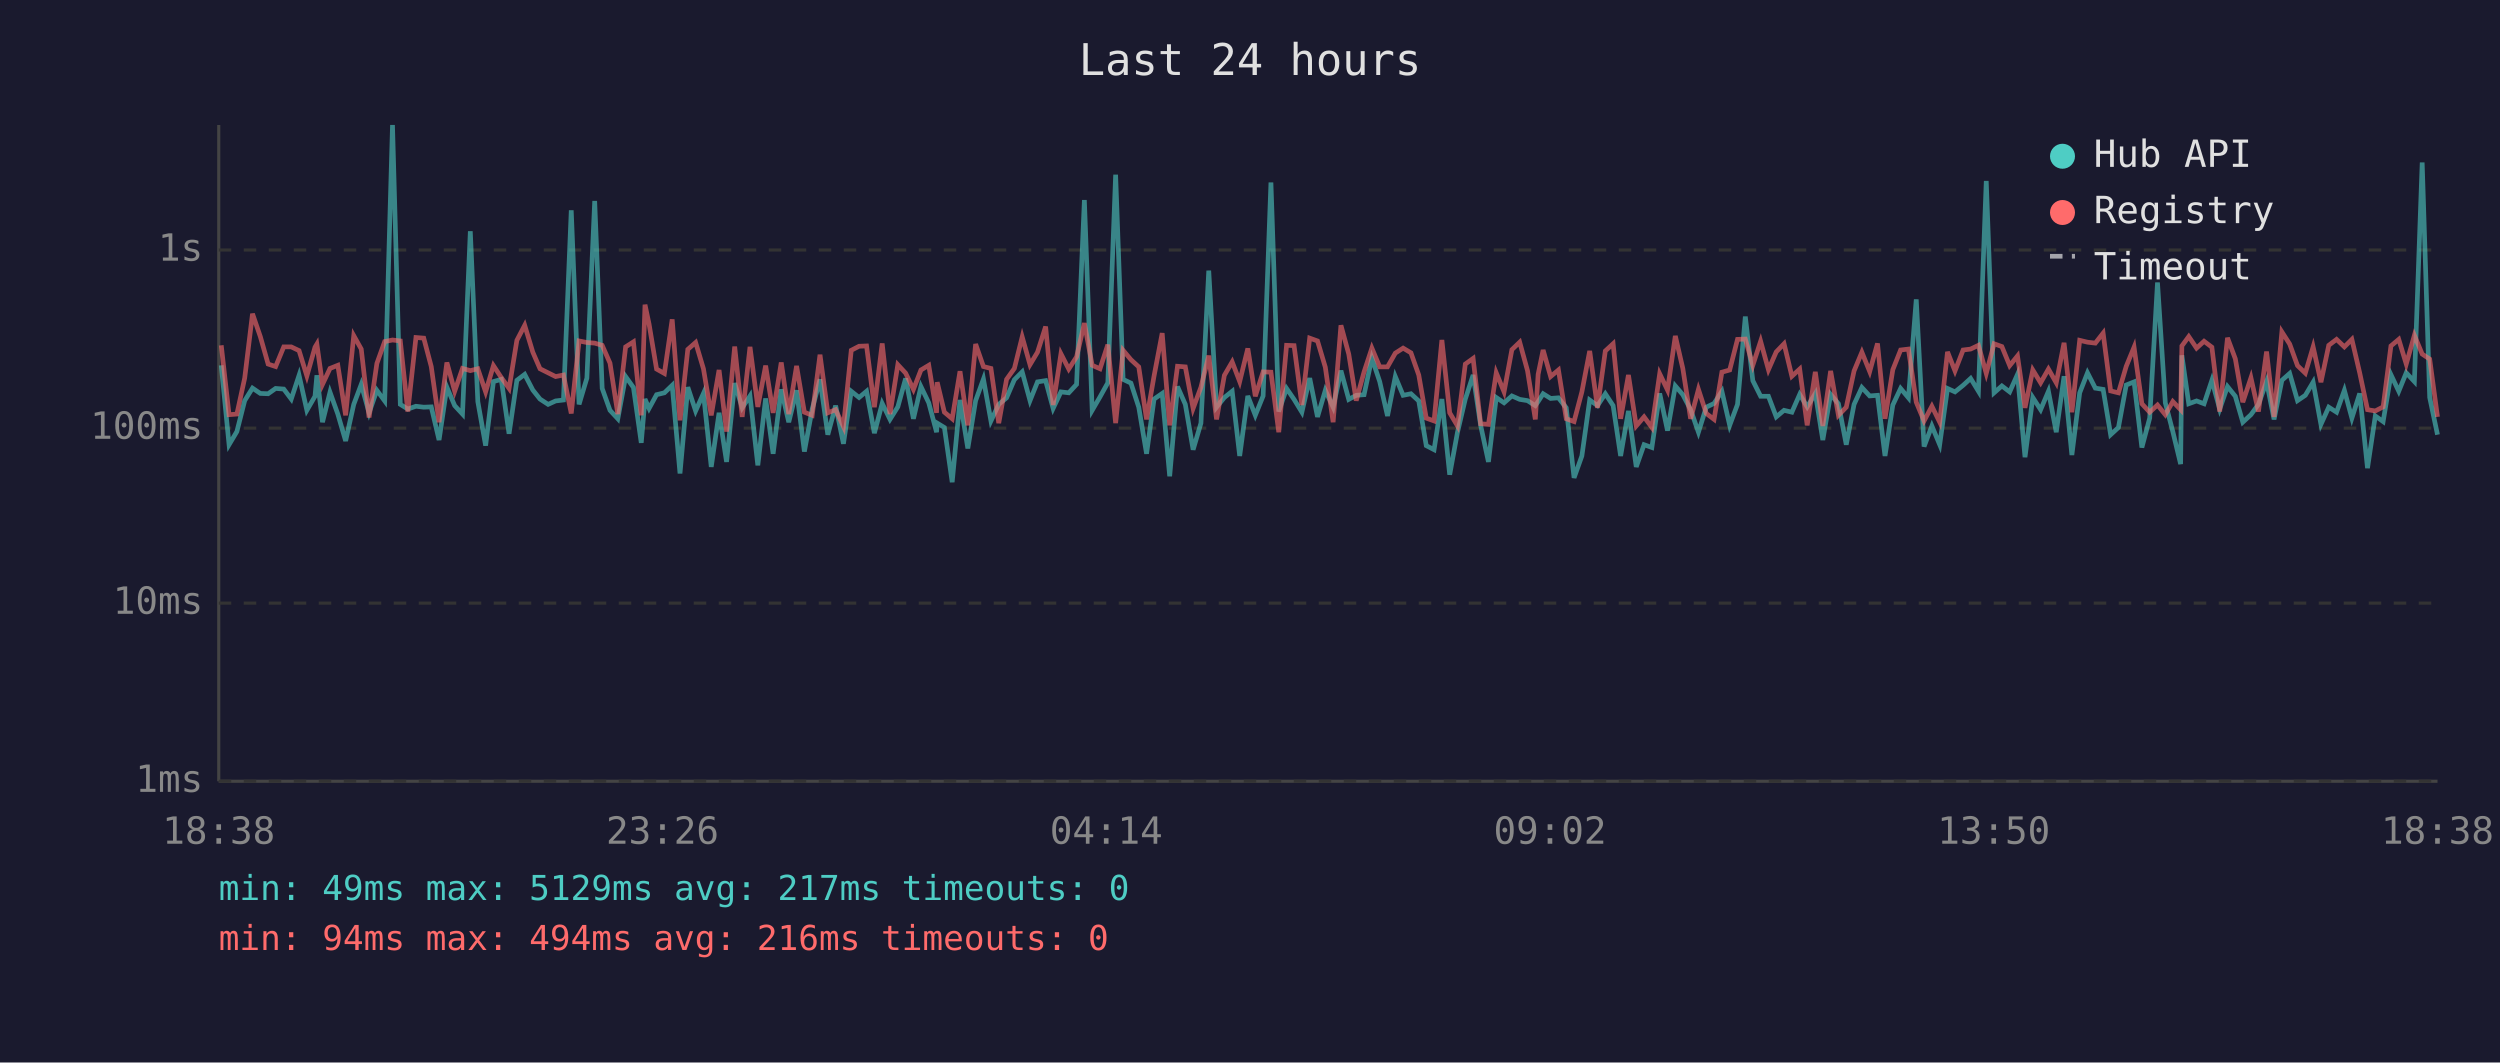
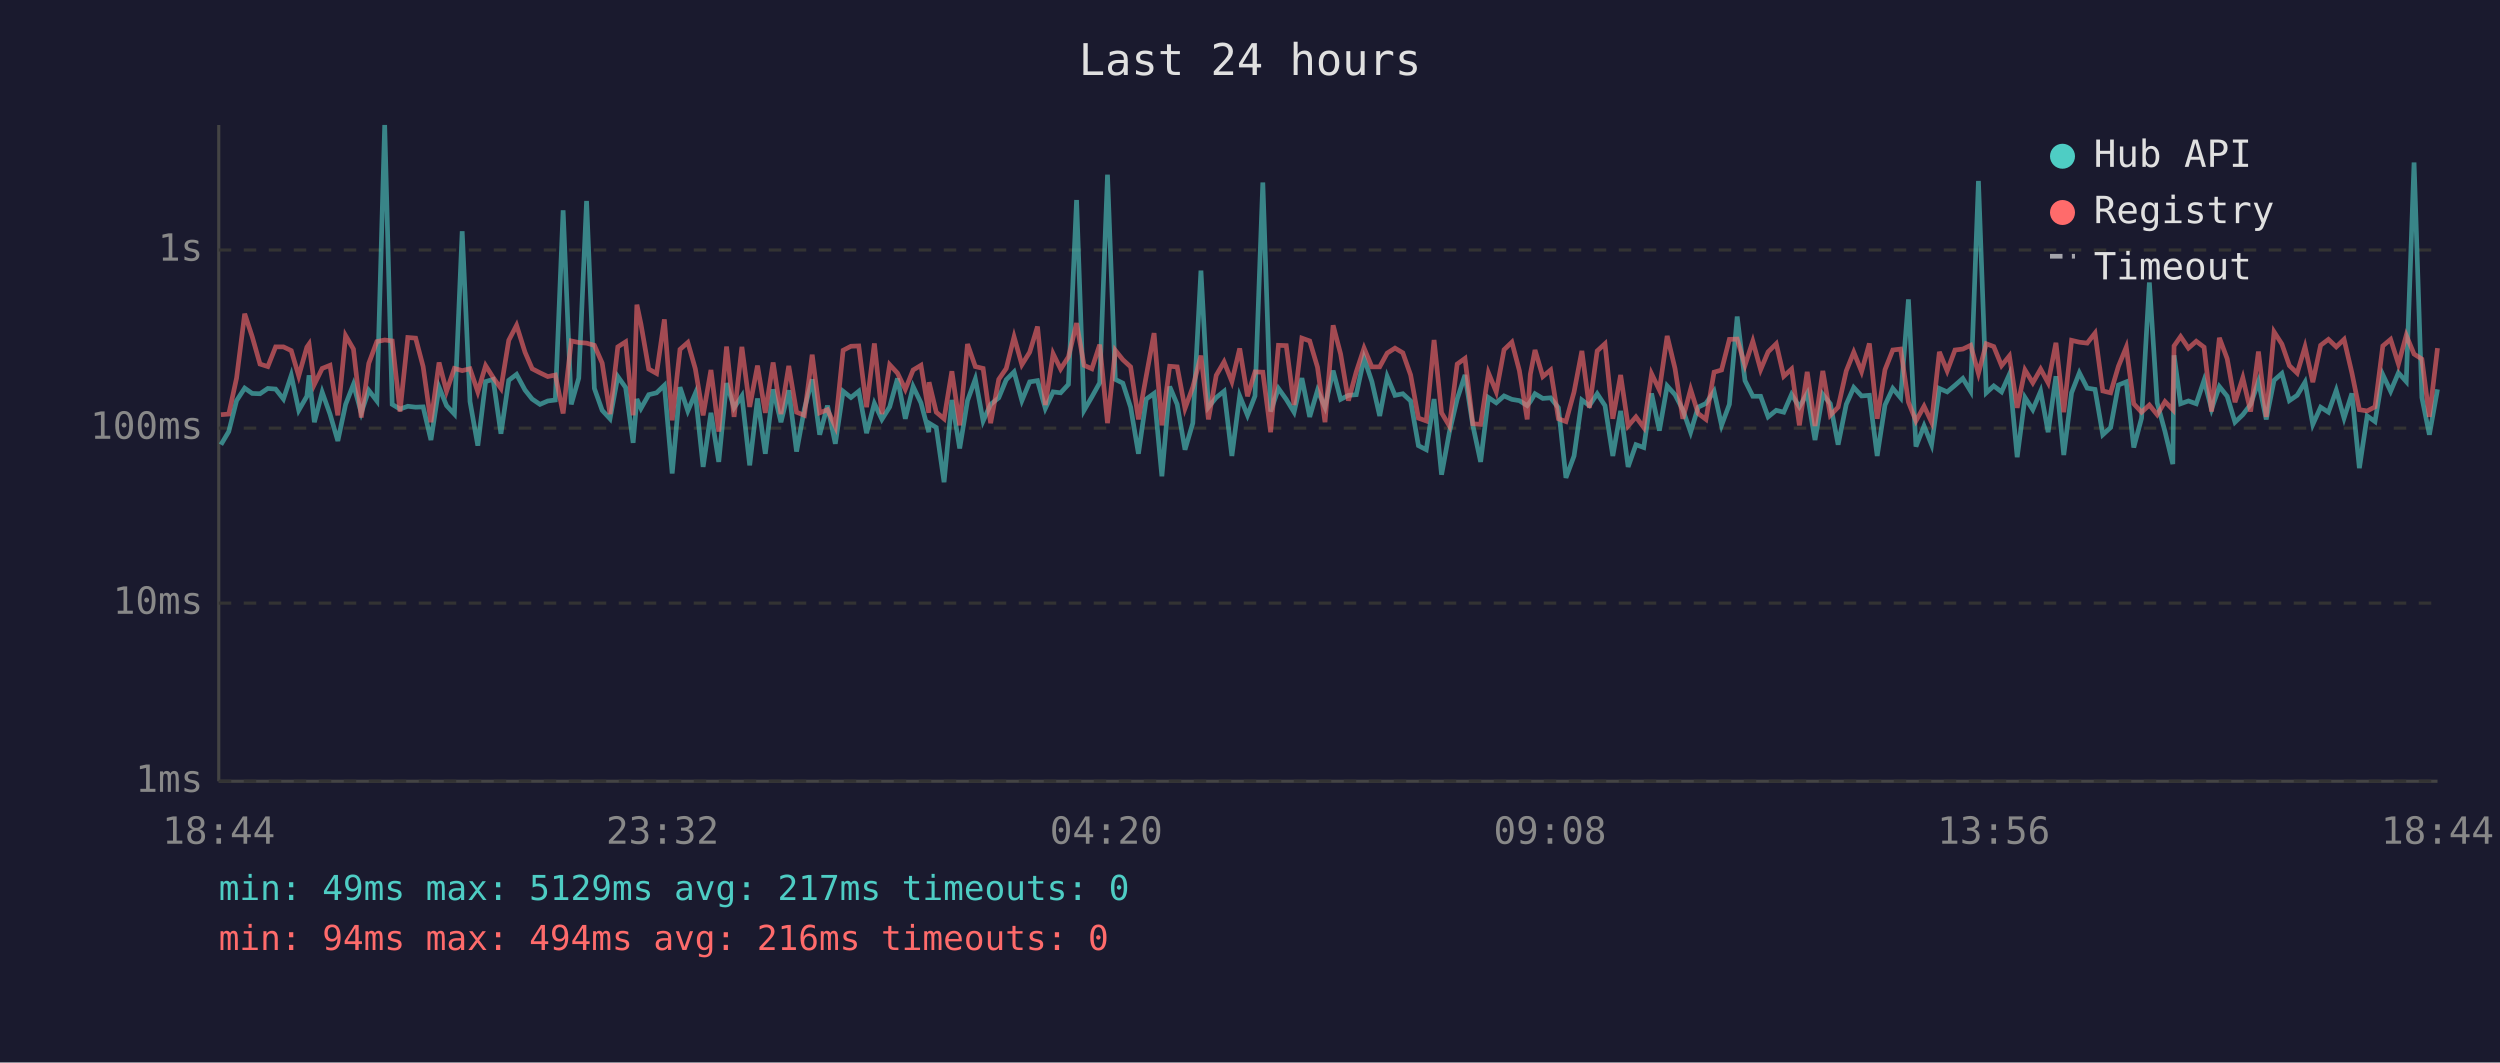
<svg xmlns="http://www.w3.org/2000/svg" viewBox="0 0 800 340" font-family="monospace" font-size="12">
  <rect width="800" height="340" fill="#1a1a2e" />
  <text x="400" y="24" fill="#e0e0e0" font-size="14" text-anchor="middle">Last 24 hours</text>
  <line x1="70" y1="40" x2="70" y2="250" stroke="#444" stroke-width="1" />
  <line x1="70" y1="250" x2="780" y2="250" stroke="#444" stroke-width="1" />
  <line x1="70" y1="250" x2="780" y2="250" stroke="#333" stroke-width="1" stroke-dasharray="4" />
  <text x="65" y="250" fill="#888" text-anchor="end" dominant-baseline="middle">1ms</text>
  <line x1="70" y1="193" x2="780" y2="193" stroke="#333" stroke-width="1" stroke-dasharray="4" />
  <text x="65" y="193" fill="#888" text-anchor="end" dominant-baseline="middle">10ms</text>
  <line x1="70" y1="137" x2="780" y2="137" stroke="#333" stroke-width="1" stroke-dasharray="4" />
  <text x="65" y="137" fill="#888" text-anchor="end" dominant-baseline="middle">100ms</text>
  <line x1="70" y1="80" x2="780" y2="80" stroke="#333" stroke-width="1" stroke-dasharray="4" />
  <text x="65" y="80" fill="#888" text-anchor="end" dominant-baseline="middle">1s</text>
-   <text x="70" y="270" fill="#888" text-anchor="middle">18:38</text>
-   <text x="212" y="270" fill="#888" text-anchor="middle">23:26</text>
-   <text x="354" y="270" fill="#888" text-anchor="middle">04:14</text>
-   <text x="496" y="270" fill="#888" text-anchor="middle">09:02</text>
-   <text x="638" y="270" fill="#888" text-anchor="middle">13:50</text>
-   <text x="780" y="270" fill="#888" text-anchor="middle">18:38</text>
-   <polyline points="70.8,116.9 73.3,142.3 75.8,138.1 78.3,128.2 80.8,124.2 83.3,125.9 85.8,126.0 88.2,124.3 90.8,124.5 93.2,127.7 95.7,120.1 98.2,131.3 100.8,126.8 101.4,120.1 103.2,135.1 105.6,125.5 108.1,132.5 110.6,141.1 113.2,129.4 115.6,123.0 118.1,132.1 120.6,124.9 123.1,128.3 125.6,40.0 128.1,129.4 130.5,130.9 133.1,130.0 135.6,130.3 138.0,130.2 140.5,140.8 143.0,123.9 145.5,129.8 148.0,132.5 150.5,74.0 152.9,128.5 155.4,142.6 157.9,122.1 160.4,121.4 162.9,138.8 165.4,121.7 167.9,119.8 170.5,124.8 172.8,127.7 175.4,129.4 177.8,128.3 180.3,128.0 182.8,67.3 185.3,129.4 187.8,121.0 190.3,64.3 192.7,124.3 195.2,131.3 197.7,134.0 200.2,120.5 202.7,124.0 205.2,141.7 206.4,127.7 207.7,130.7 210.1,126.3 212.6,125.7 215.1,123.3 217.6,151.5 220.1,123.9 222.6,131.5 225.1,125.9 227.6,149.4 230.1,132.1 232.5,147.8 235.1,122.6 237.5,130.5 240.0,126.7 242.5,148.9 245.0,127.5 247.4,145.2 250.0,124.6 252.4,135.1 254.9,124.9 257.4,144.5 259.9,130.9 262.4,121.4 264.9,139.1 267.4,129.8 269.9,142.0 272.4,125.2 274.9,127.2 277.3,125.2 279.8,138.6 282.3,129.1 284.8,134.2 287.3,130.2 289.8,121.1 292.3,134.0 294.7,123.7 297.2,128.9 299.7,138.3 299.9,135.4 302.2,136.8 304.7,154.3 307.2,128.0 309.7,143.5 312.2,128.2 314.7,121.3 317.1,134.7 319.6,129.4 322.1,127.3 324.6,121.5 327.1,119.0 329.6,128.2 332.0,122.2 334.6,121.8 337.0,130.7 339.5,125.4 342.0,125.7 344.5,123.0 347.0,64.0 349.5,131.3 352.0,127.0 354.5,122.5 357.0,55.9 359.4,121.4 361.9,122.6 364.4,130.3 366.9,145.2 369.3,127.7 371.9,125.9 374.3,152.4 376.8,123.7 379.3,129.4 381.8,143.9 384.3,135.4 386.8,86.6 389.3,130.3 391.8,127.2 394.3,125.2 396.7,145.9 399.3,126.7 401.7,132.9 404.2,126.7 406.7,58.4 409.2,131.7 411.7,124.3 414.1,127.8 416.6,131.9 419.1,121.0 421.6,133.4 424.1,124.9 426.6,130.3 429.1,118.6 431.6,127.8 434.0,126.5 436.5,126.3 439.0,114.6 441.5,122.1 444.0,133.1 446.5,120.5 449.0,126.5 451.5,126.0 454.0,128.3 456.4,142.6 458.9,143.9 461.4,127.7 463.9,151.9 466.4,138.3 468.9,127.7 471.4,120.0 473.8,136.1 476.3,147.8 478.8,127.2 481.3,128.9 483.8,126.7 486.3,127.8 488.8,128.2 491.3,129.8 492.2,128.5 493.8,126.0 496.2,127.5 498.7,127.3 501.2,130.5 503.7,152.9 506.2,145.9 508.7,128.0 511.2,129.8 513.7,126.0 516.2,129.8 518.6,145.9 521.1,131.5 523.6,149.4 526.1,142.3 528.6,143.2 531.1,125.9 533.6,137.8 536.1,123.5 538.5,126.3 541.0,131.1 543.5,138.3 546.0,130.3 548.5,129.1 551.0,125.2 553.5,136.1 556.0,129.4 558.5,101.3 560.9,121.8 563.4,126.8 565.9,126.8 568.4,133.4 570.9,131.3 573.4,131.9 575.9,126.2 578.3,130.2 580.9,125.9 583.3,140.8 585.8,126.2 588.3,129.2 590.8,142.3 593.3,129.4 595.8,124.0 598.3,126.7 600.8,126.5 603.2,145.9 605.7,129.6 608.2,124.3 610.7,127.3 613.2,95.8 615.7,142.9 618.2,136.3 620.7,142.3 623.2,124.3 625.6,125.4 628.2,123.3 630.6,121.1 633.1,125.2 635.6,57.9 638.1,125.7 640.6,123.5 643.1,125.4 645.6,119.8 648.0,146.3 650.5,127.2 653.0,131.1 655.5,125.2 658.0,138.3 660.5,120.4 663.0,145.6 665.5,125.7 668.0,119.3 670.5,124.2 673.0,124.6 675.4,139.1 677.9,136.8 680.4,123.2 682.9,122.2 685.4,143.2 687.9,133.8 690.4,90.4 692.9,128.9 695.3,138.1 697.8,148.5 698.2,113.7 700.4,129.2 702.9,128.3 705.3,129.2 707.8,121.7 710.3,130.9 712.8,123.7 715.3,126.8 717.7,135.1 720.3,132.7 722.7,129.4 725.3,122.1 727.7,134.2 730.2,121.7 732.7,119.5 735.2,128.2 737.7,126.5 740.2,122.3 742.7,135.8 745.2,130.3 747.7,131.9 750.2,124.9 752.6,133.8 755.1,125.9 757.6,149.8 760.1,133.1 762.6,134.9 765.1,119.9 767.6,125.2 770.0,119.3 772.6,122.1 775.1,52.0 777.5,127.2 780.0,139.1" fill="none" stroke="#4ecdc4" stroke-width="1.5" opacity="0.6" />
-   <polyline points="70.8,110.5 73.3,132.7 75.8,132.5 78.3,121.0 80.8,100.4 83.3,107.7 85.8,116.5 88.2,117.3 90.8,111.0 93.2,111.0 95.7,112.2 98.2,120.3 100.8,111.1 101.4,110.1 103.2,123.0 105.6,117.9 108.1,116.9 110.6,132.9 113.2,107.4 115.6,111.7 118.1,133.6 120.6,116.3 123.1,109.3 125.6,108.8 128.1,109.1 130.5,131.7 133.1,108.0 135.6,108.2 138.0,117.3 140.5,135.1 143.0,116.0 145.5,125.2 148.0,117.9 150.5,118.6 152.9,118.0 155.4,125.4 157.9,117.0 160.4,120.8 162.9,124.3 165.4,108.9 167.9,104.1 170.5,112.7 172.8,118.0 175.4,119.3 177.8,120.5 180.3,120.0 182.8,132.3 185.3,109.1 187.8,109.6 190.3,109.8 192.7,110.5 195.2,116.2 197.7,132.5 200.2,111.0 202.7,109.4 205.2,132.9 206.4,97.5 207.7,103.7 210.1,118.1 212.6,119.5 215.1,102.2 217.6,134.5 220.1,111.8 222.6,109.6 225.1,118.0 227.6,132.9 230.1,118.4 232.5,138.1 235.1,110.9 237.5,133.4 240.0,111.0 242.5,130.2 245.0,117.0 247.4,132.1 250.0,116.0 252.4,132.5 254.9,117.1 257.4,131.9 259.9,132.9 262.4,113.5 264.9,132.1 267.4,131.1 269.9,136.5 272.4,112.1 274.9,110.8 277.3,110.7 279.8,130.3 282.3,109.9 284.8,132.5 287.3,116.7 289.8,119.4 292.3,124.6 294.7,118.4 297.2,116.9 299.7,132.1 299.9,122.3 302.2,131.9 304.7,134.0 307.2,118.8 309.7,136.1 312.2,110.1 314.7,117.3 317.1,117.9 319.6,135.4 322.1,121.4 324.6,117.9 327.1,107.8 329.6,116.7 332.0,112.7 334.6,104.5 337.0,129.6 339.5,113.2 342.0,118.1 344.5,114.2 347.0,103.4 349.5,116.9 352.0,118.0 354.5,110.3 357.0,135.4 359.4,112.1 361.9,115.1 364.4,117.4 366.9,134.2 369.3,120.3 371.9,106.6 374.3,136.1 376.8,117.2 379.3,117.4 381.8,130.7 384.3,123.9 386.8,113.8 389.3,134.2 391.8,120.1 394.3,115.8 396.7,122.1 399.3,111.5 401.7,126.8 404.2,119.0 406.7,119.1 409.2,138.3 411.7,110.5 414.1,110.6 416.6,129.6 419.1,108.2 421.6,109.1 424.1,117.5 426.6,135.1 429.1,104.1 431.6,113.3 434.0,128.2 436.5,119.0 439.0,111.4 441.5,117.4 444.0,117.4 446.5,113.0 449.0,111.4 451.5,112.9 454.0,120.0 456.4,133.8 458.9,134.7 461.4,108.8 463.9,132.1 466.4,136.3 468.9,116.5 471.4,114.7 473.8,135.6 476.3,135.8 478.8,119.3 481.3,125.4 483.8,111.9 486.3,109.5 488.8,118.6 491.3,134.2 492.2,119.8 493.8,112.0 496.2,120.5 498.7,118.4 501.2,134.0 503.7,134.9 506.2,125.4 508.7,112.3 511.2,130.5 513.7,112.3 516.2,110.0 518.6,134.0 521.1,120.0 523.6,136.3 526.1,133.4 528.6,136.8 531.1,119.6 533.6,124.8 536.1,107.5 538.5,117.9 541.0,134.0 543.5,124.6 546.0,132.3 548.5,134.2 551.0,119.1 553.5,118.4 556.0,108.6 558.5,108.5 560.9,116.9 563.4,109.2 565.9,118.3 568.4,112.6 570.9,110.0 573.4,120.4 575.9,118.1 578.3,136.1 580.9,119.0 583.3,136.3 585.8,118.7 588.3,132.9 590.8,130.3 593.3,118.7 595.8,112.7 598.3,118.9 600.8,109.9 603.2,134.0 605.7,118.3 608.2,112.0 610.7,111.7 613.2,128.7 615.7,134.7 618.2,130.0 620.7,135.1 623.2,112.6 625.6,118.7 628.2,112.0 630.6,111.7 633.1,110.5 635.6,119.5 638.1,110.0 640.6,110.9 643.1,117.0 645.6,113.9 648.0,130.5 650.5,118.4 653.0,122.5 655.5,118.1 658.0,122.5 660.5,109.7 663.0,131.9 665.5,108.9 668.0,109.5 670.5,109.8 673.0,106.6 675.4,125.1 677.9,125.7 680.4,117.2 682.9,111.1 685.4,129.2 687.9,131.9 690.4,129.6 692.9,132.7 695.3,128.5 697.8,131.1 698.2,110.7 700.4,107.7 702.9,111.4 705.3,109.2 707.8,111.1 710.3,131.7 712.8,108.1 715.3,114.8 717.7,128.7 720.3,120.9 722.7,131.7 725.3,112.5 727.7,133.4 730.2,106.2 732.7,110.1 735.2,117.0 737.7,119.4 740.2,111.0 742.7,122.3 745.2,110.5 747.7,108.6 750.2,111.0 752.6,108.6 755.1,119.3 757.6,131.1 760.1,131.5 762.6,130.2 765.1,110.7 767.6,108.6 770.0,116.5 772.6,107.3 775.1,113.3 777.5,114.9 780.0,133.4" fill="none" stroke="#ff6b6b" stroke-width="1.5" opacity="0.6" />
+   <text x="70" y="270" fill="#888" text-anchor="middle">18:44</text>
+   <text x="212" y="270" fill="#888" text-anchor="middle">23:32</text>
+   <text x="354" y="270" fill="#888" text-anchor="middle">04:20</text>
+   <text x="496" y="270" fill="#888" text-anchor="middle">09:08</text>
+   <text x="638" y="270" fill="#888" text-anchor="middle">13:56</text>
+   <text x="780" y="270" fill="#888" text-anchor="middle">18:44</text>
+   <polyline points="70.7,142.3 73.2,138.1 75.7,128.2 78.3,124.2 80.7,125.9 83.2,126.0 85.7,124.3 88.2,124.5 90.7,127.7 93.2,120.1 95.6,131.3 98.2,126.8 98.9,120.1 100.6,135.1 103.1,125.5 105.6,132.5 108.1,141.1 110.6,129.4 113.1,123.0 115.6,132.1 118.0,124.9 120.6,128.3 123.1,40.0 125.5,129.4 128.0,130.9 130.5,130.0 133.0,130.3 135.4,130.2 137.9,140.8 140.5,123.9 142.9,129.8 145.4,132.5 147.9,74.0 150.4,128.5 152.9,142.6 155.4,122.1 157.8,121.4 160.3,138.8 162.8,121.7 165.3,119.8 168.0,124.8 170.3,127.7 172.8,129.4 175.3,128.3 177.7,128.0 180.2,67.3 182.8,129.4 185.2,121.0 187.7,64.3 190.2,124.3 192.7,131.3 195.2,134.0 197.7,120.5 200.2,124.0 202.6,141.7 203.8,127.7 205.1,130.7 207.6,126.3 210.1,125.7 212.6,123.3 215.1,151.5 217.6,123.9 220.1,131.5 222.5,125.9 225.0,149.4 227.5,132.1 230.0,147.8 232.5,122.6 234.9,130.5 237.4,126.7 239.9,148.9 242.4,127.5 244.9,145.2 247.4,124.6 249.9,135.1 252.4,124.9 254.9,144.5 257.4,130.9 259.9,121.4 262.3,139.1 264.8,129.8 267.3,142.0 269.8,125.2 272.3,127.2 274.8,125.2 277.3,138.6 279.8,129.1 282.2,134.2 284.7,130.2 287.2,121.1 289.7,134.0 292.2,123.7 294.7,128.9 297.2,138.3 297.3,135.4 299.6,136.8 302.1,154.3 304.6,128.0 307.1,143.5 309.6,128.2 312.1,121.3 314.6,134.7 317.0,129.4 319.6,127.3 322.0,121.5 324.5,119.0 327.0,128.2 329.5,122.2 332.0,121.8 334.5,130.7 337.0,125.4 339.4,125.7 341.9,123.0 344.5,64.0 346.9,131.3 349.4,127.0 351.9,122.5 354.4,55.9 356.9,121.4 359.3,122.6 361.8,130.3 364.3,145.2 366.8,127.7 369.3,125.9 371.8,152.4 374.3,123.7 376.7,129.4 379.2,143.9 381.7,135.4 384.3,86.6 386.7,130.3 389.2,127.2 391.7,125.2 394.2,145.9 396.7,126.7 399.2,132.9 401.6,126.7 404.1,58.4 406.6,131.7 409.1,124.3 411.6,127.8 414.1,131.9 416.6,121.0 419.1,133.4 421.6,124.9 424.0,130.3 426.6,118.6 429.0,127.8 431.5,126.5 434.0,126.3 436.5,114.6 439.0,122.1 441.5,133.1 443.9,120.5 446.4,126.5 448.9,126.0 451.4,128.3 453.9,142.6 456.4,143.9 458.9,127.7 461.3,151.9 463.8,138.3 466.3,127.7 468.8,120.0 471.3,136.1 473.8,147.8 476.3,127.2 478.8,128.9 481.3,126.7 483.8,127.8 486.2,128.2 488.7,129.8 489.7,128.5 491.2,126.0 493.7,127.5 496.2,127.3 498.7,130.5 501.1,152.9 503.7,145.9 506.2,128.0 508.6,129.8 511.1,126.0 513.6,129.8 516.1,145.9 518.6,131.5 521.0,149.4 523.5,142.3 526.0,143.2 528.5,125.9 531.0,137.8 533.5,123.5 536.0,126.3 538.5,131.1 541.0,138.3 543.4,130.3 545.9,129.1 548.5,125.2 550.9,136.1 553.4,129.4 555.9,101.3 558.4,121.8 560.9,126.8 563.4,126.8 565.8,133.4 568.4,131.3 570.8,131.9 573.3,126.2 575.8,130.2 578.3,125.9 580.8,140.8 583.3,126.2 585.7,129.2 588.2,142.3 590.8,129.4 593.2,124.0 595.7,126.7 598.2,126.5 600.7,145.9 603.2,129.6 605.7,124.3 608.2,127.3 610.7,95.8 613.1,142.9 615.7,136.3 618.1,142.3 620.6,124.3 623.1,125.4 625.6,123.3 628.1,121.1 630.6,125.2 633.1,57.9 635.6,125.7 638.0,123.5 640.5,125.4 643.0,119.8 645.5,146.3 648.0,127.2 650.5,131.1 653.0,125.2 655.4,138.3 657.9,120.4 660.4,145.6 662.9,125.7 665.4,119.3 667.9,124.2 670.4,124.6 672.9,139.1 675.4,136.8 677.9,123.2 680.4,122.2 682.8,143.2 685.3,133.8 687.8,90.4 690.3,128.9 692.8,138.1 695.3,148.5 695.7,113.7 697.8,129.2 700.3,128.3 702.8,129.2 705.3,121.7 707.7,130.9 710.2,123.7 712.7,126.8 715.2,135.1 717.7,132.7 720.2,129.4 722.7,122.1 725.2,134.2 727.7,121.7 730.2,119.5 732.6,128.2 735.1,126.5 737.6,122.3 740.1,135.8 742.6,130.3 745.1,131.9 747.6,124.9 750.1,133.8 752.6,125.9 755.0,149.8 757.5,133.1 760.0,134.9 762.5,119.9 765.0,125.2 767.5,119.3 770.0,122.1 772.5,52.0 775.0,127.2 777.4,139.1 780.0,124.6" fill="none" stroke="#4ecdc4" stroke-width="1.5" opacity="0.6" />
+   <polyline points="70.7,132.7 73.2,132.5 75.7,121.0 78.3,100.4 80.7,107.7 83.2,116.5 85.7,117.3 88.2,111.0 90.7,111.0 93.2,112.2 95.6,120.3 98.2,111.1 98.9,110.1 100.6,123.0 103.1,117.9 105.6,116.9 108.1,132.9 110.6,107.4 113.1,111.7 115.6,133.6 118.0,116.3 120.6,109.3 123.1,108.8 125.5,109.1 128.0,131.7 130.5,108.0 133.0,108.2 135.4,117.3 137.9,135.1 140.5,116.0 142.9,125.2 145.4,117.9 147.9,118.6 150.4,118.0 152.9,125.4 155.4,117.0 157.8,120.8 160.3,124.3 162.8,108.9 165.3,104.1 168.0,112.7 170.3,118.0 172.8,119.3 175.3,120.5 177.7,120.0 180.2,132.3 182.8,109.1 185.2,109.6 187.7,109.8 190.2,110.5 192.7,116.2 195.2,132.5 197.7,111.0 200.2,109.4 202.6,132.9 203.8,97.5 205.1,103.7 207.6,118.1 210.1,119.5 212.6,102.2 215.1,134.5 217.6,111.8 220.1,109.6 222.5,118.0 225.0,132.9 227.5,118.4 230.0,138.1 232.5,110.9 234.9,133.4 237.4,111.0 239.9,130.2 242.4,117.0 244.9,132.1 247.4,116.0 249.9,132.5 252.4,117.1 254.9,131.9 257.4,132.9 259.9,113.5 262.3,132.1 264.8,131.1 267.3,136.5 269.8,112.1 272.3,110.8 274.8,110.7 277.3,130.3 279.8,109.9 282.2,132.5 284.7,116.7 287.2,119.4 289.7,124.6 292.2,118.4 294.7,116.9 297.2,132.1 297.3,122.3 299.6,131.9 302.1,134.0 304.6,118.8 307.1,136.1 309.6,110.1 312.1,117.3 314.6,117.9 317.0,135.4 319.6,121.4 322.0,117.9 324.5,107.8 327.0,116.7 329.5,112.7 332.0,104.5 334.5,129.6 337.0,113.2 339.4,118.1 341.9,114.2 344.5,103.4 346.9,116.9 349.4,118.0 351.9,110.3 354.4,135.4 356.9,112.1 359.3,115.1 361.8,117.4 364.3,134.2 366.8,120.3 369.3,106.6 371.8,136.1 374.3,117.2 376.7,117.4 379.2,130.7 381.7,123.9 384.3,113.8 386.7,134.2 389.2,120.1 391.7,115.8 394.2,122.1 396.7,111.5 399.2,126.8 401.6,119.0 404.1,119.1 406.6,138.3 409.1,110.5 411.6,110.6 414.1,129.6 416.6,108.2 419.1,109.1 421.6,117.5 424.0,135.1 426.6,104.1 429.0,113.3 431.5,128.2 434.0,119.0 436.5,111.4 439.0,117.4 441.5,117.4 443.9,113.0 446.4,111.4 448.9,112.9 451.4,120.0 453.9,133.8 456.4,134.7 458.9,108.8 461.3,132.1 463.8,136.3 466.3,116.5 468.8,114.7 471.3,135.6 473.8,135.8 476.3,119.3 478.8,125.4 481.3,111.9 483.8,109.5 486.2,118.6 488.7,134.2 489.7,119.8 491.2,112.0 493.7,120.5 496.2,118.4 498.7,134.0 501.1,134.9 503.7,125.4 506.2,112.3 508.6,130.5 511.1,112.3 513.6,110.0 516.1,134.0 518.6,120.0 521.0,136.3 523.5,133.4 526.0,136.8 528.5,119.6 531.0,124.8 533.5,107.5 536.0,117.9 538.5,134.0 541.0,124.6 543.4,132.3 545.9,134.2 548.5,119.1 550.9,118.4 553.4,108.6 555.9,108.5 558.4,116.9 560.9,109.2 563.4,118.3 565.8,112.6 568.4,110.0 570.8,120.4 573.3,118.1 575.8,136.1 578.3,119.0 580.8,136.3 583.3,118.7 585.7,132.9 588.2,130.3 590.8,118.7 593.2,112.7 595.7,118.9 598.2,109.9 600.7,134.0 603.2,118.3 605.7,112.0 608.2,111.7 610.7,128.7 613.1,134.7 615.7,130.0 618.1,135.1 620.6,112.6 623.1,118.7 625.6,112.0 628.1,111.7 630.6,110.5 633.1,119.5 635.6,110.0 638.0,110.9 640.5,117.0 643.0,113.9 645.5,130.5 648.0,118.4 650.5,122.5 653.0,118.1 655.4,122.5 657.9,109.7 660.4,131.9 662.9,108.9 665.4,109.5 667.9,109.8 670.4,106.6 672.9,125.1 675.4,125.7 677.9,117.2 680.4,111.1 682.8,129.2 685.3,131.9 687.8,129.6 690.3,132.7 692.8,128.5 695.3,131.1 695.7,110.7 697.8,107.7 700.3,111.4 702.8,109.2 705.3,111.1 707.7,131.7 710.2,108.1 712.7,114.8 715.2,128.7 717.7,120.9 720.2,131.7 722.7,112.5 725.2,133.4 727.7,106.2 730.2,110.1 732.6,117.0 735.1,119.4 737.6,111.0 740.1,122.3 742.6,110.5 745.1,108.6 747.6,111.0 750.1,108.6 752.6,119.3 755.0,131.1 757.5,131.5 760.0,130.2 762.5,110.7 765.0,108.6 767.5,116.5 770.0,107.3 772.5,113.3 775.0,114.9 777.4,133.4 780.0,111.4" fill="none" stroke="#ff6b6b" stroke-width="1.5" opacity="0.6" />
  <circle cx="660" cy="50" r="4" fill="#4ecdc4" />
  <text x="670" y="50" fill="#e0e0e0" dominant-baseline="middle">Hub API</text>
  <circle cx="660" cy="68" r="4" fill="#ff6b6b" />
  <text x="670" y="68" fill="#e0e0e0" dominant-baseline="middle">Registry</text>
  <line x1="656" y1="82" x2="664" y2="82" stroke="#e0e0e0" stroke-width="1.5" stroke-dasharray="4,3" opacity="0.7" />
  <text x="670" y="86" fill="#e0e0e0" dominant-baseline="middle">Timeout</text>
  <text x="70" y="288" fill="#4ecdc4" font-size="11">min: 49ms  max: 5129ms  avg: 217ms  timeouts: 0</text>
  <text x="70" y="304" fill="#ff6b6b" font-size="11">min: 94ms  max: 494ms  avg: 216ms  timeouts: 0</text>
</svg>
